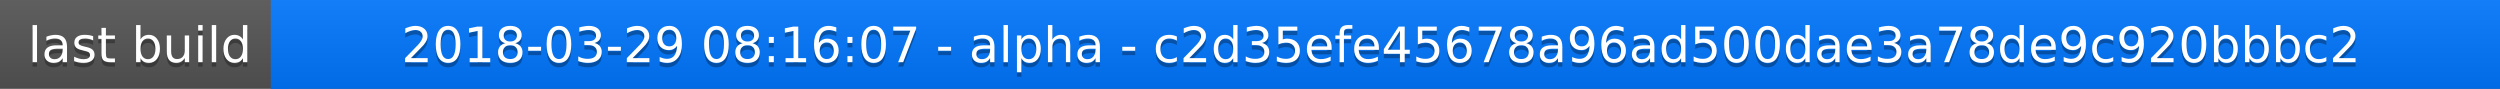
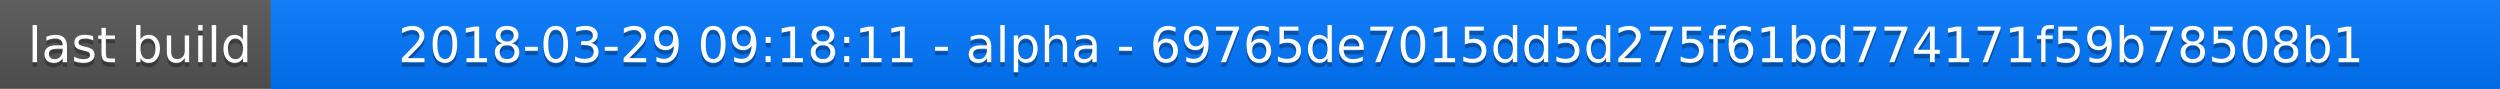
<svg xmlns="http://www.w3.org/2000/svg" width="563" height="20">
  <linearGradient id="a" x2="0" y2="100%">
    <stop offset="0" stop-color="#bbb" stop-opacity=".1" />
    <stop offset="1" stop-opacity=".1" />
  </linearGradient>
  <rect rx="0" width="563" height="20" fill="#555" />
  <rect rx="0" x="61" width="502" height="20" fill="#07f" />
  <path fill="#07f" d="M61 0h4v20h-4z" />
  <rect rx="0" width="563" height="20" fill="url(#a)" />
  <g fill="#fff" text-anchor="middle" font-family="DejaVu Sans,Verdana,Geneva,sans-serif" font-size="11">
    <text x="31.5" y="15" fill="#010101" fill-opacity=".3">last build</text>
    <text x="31.5" y="14">last build</text>
-     <text x="311" y="15" fill="#010101" fill-opacity=".3">2018-03-29 08:16:07 - alpha - c2d35efe45678a96ad500dae3a78de9c920bbbc2</text>
-     <text x="311" y="14">2018-03-29 08:16:07 - alpha - c2d35efe45678a96ad500dae3a78de9c920bbbc2</text>
+     <text x="311" y="15" fill="#010101" fill-opacity=".3">2018-03-29 09:18:11 - alpha - 69765de7015dd5d275f61bd774171f59b78508b1</text>
+     <text x="311" y="14">2018-03-29 09:18:11 - alpha - 69765de7015dd5d275f61bd774171f59b78508b1</text>
  </g>
</svg>
